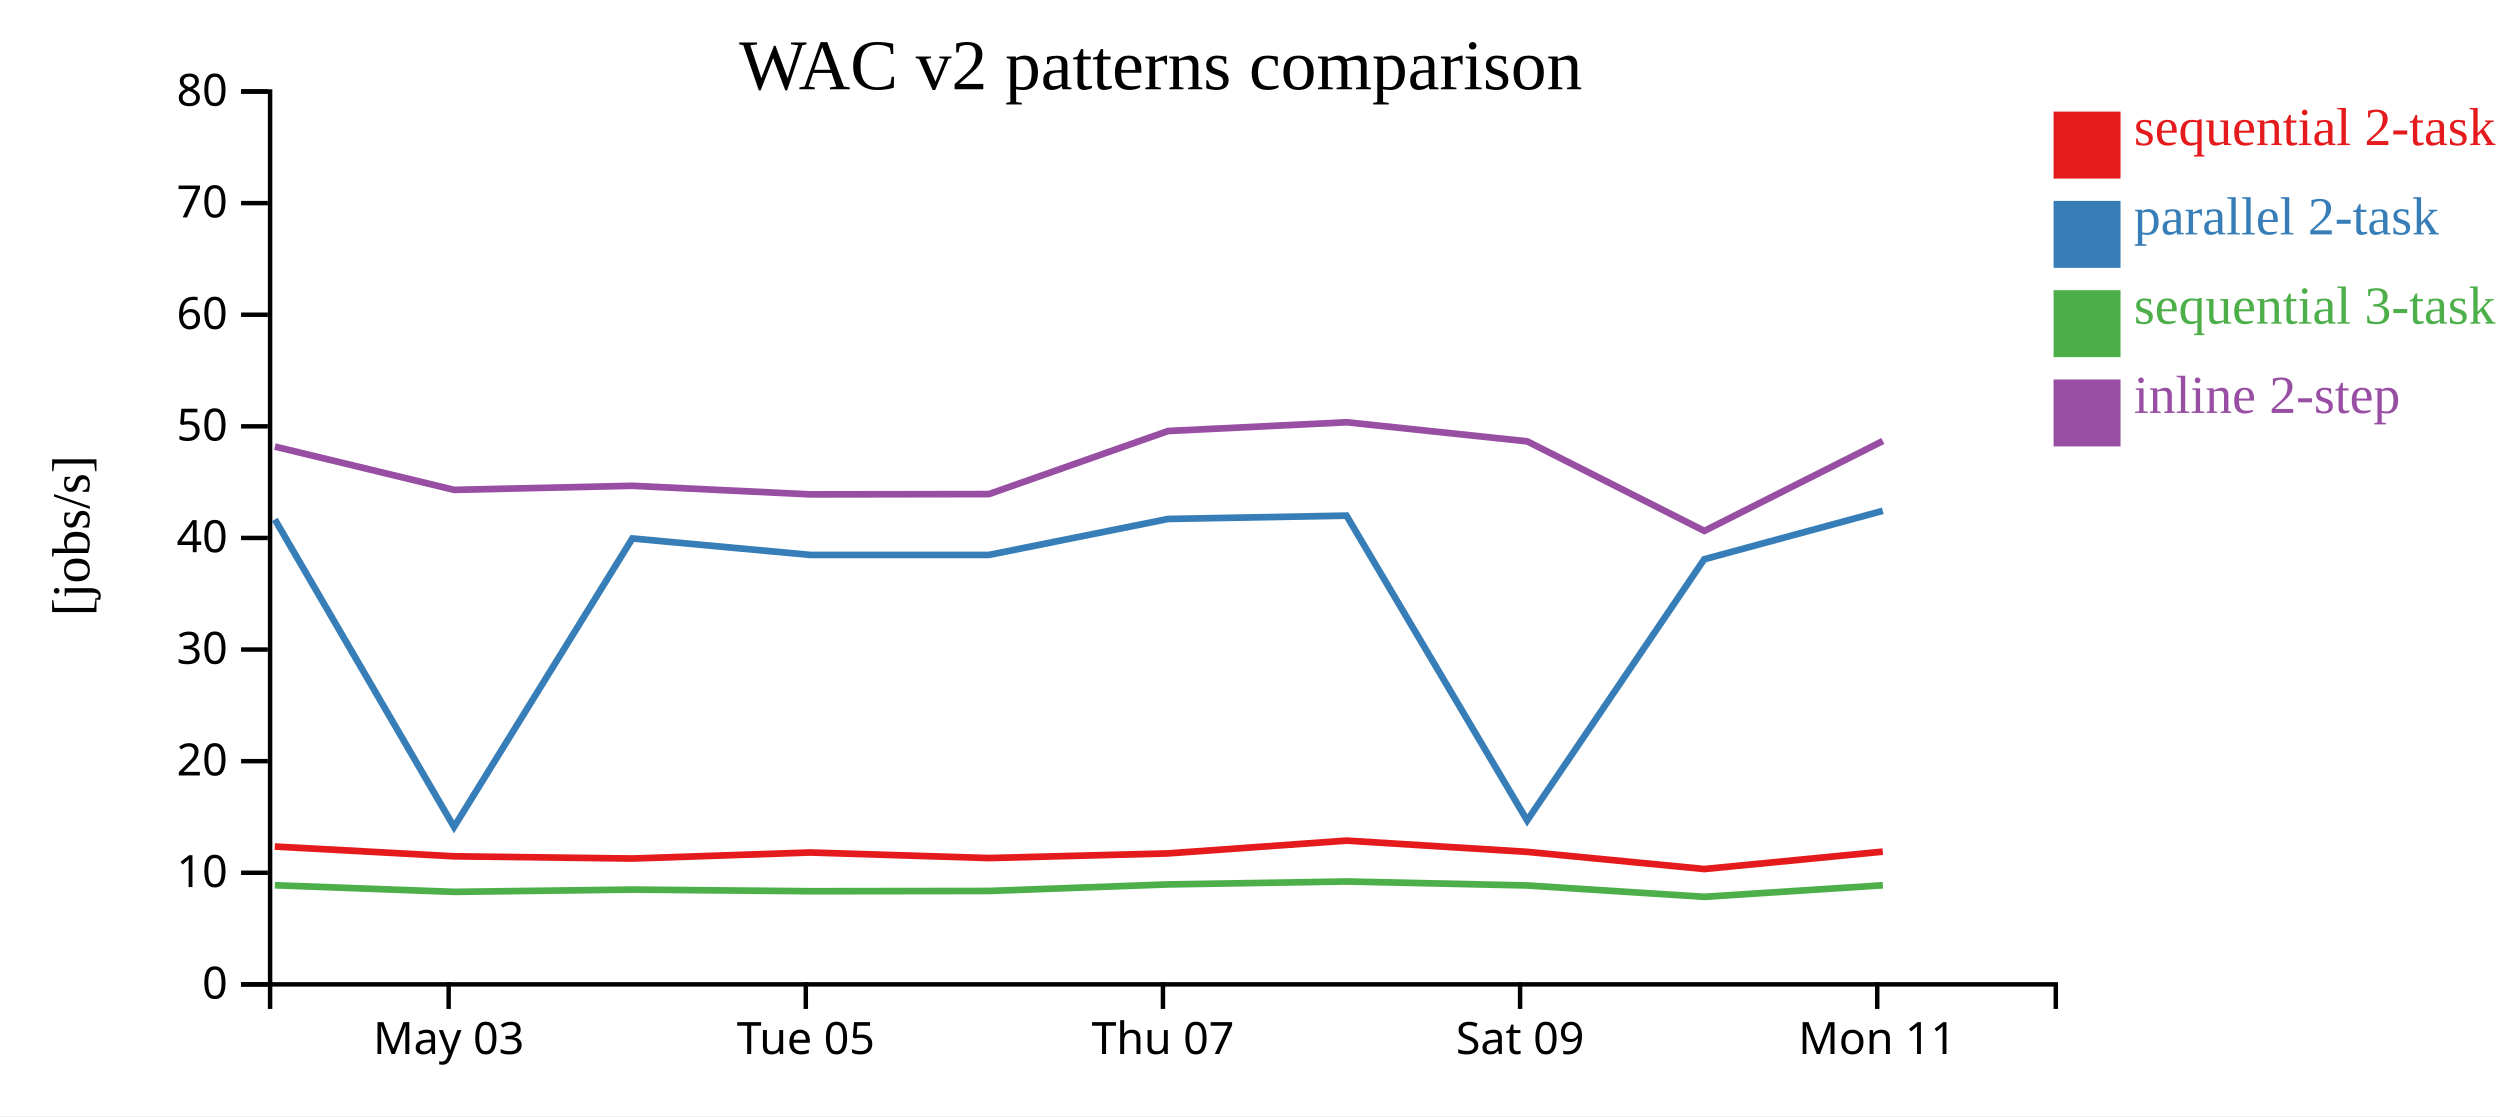
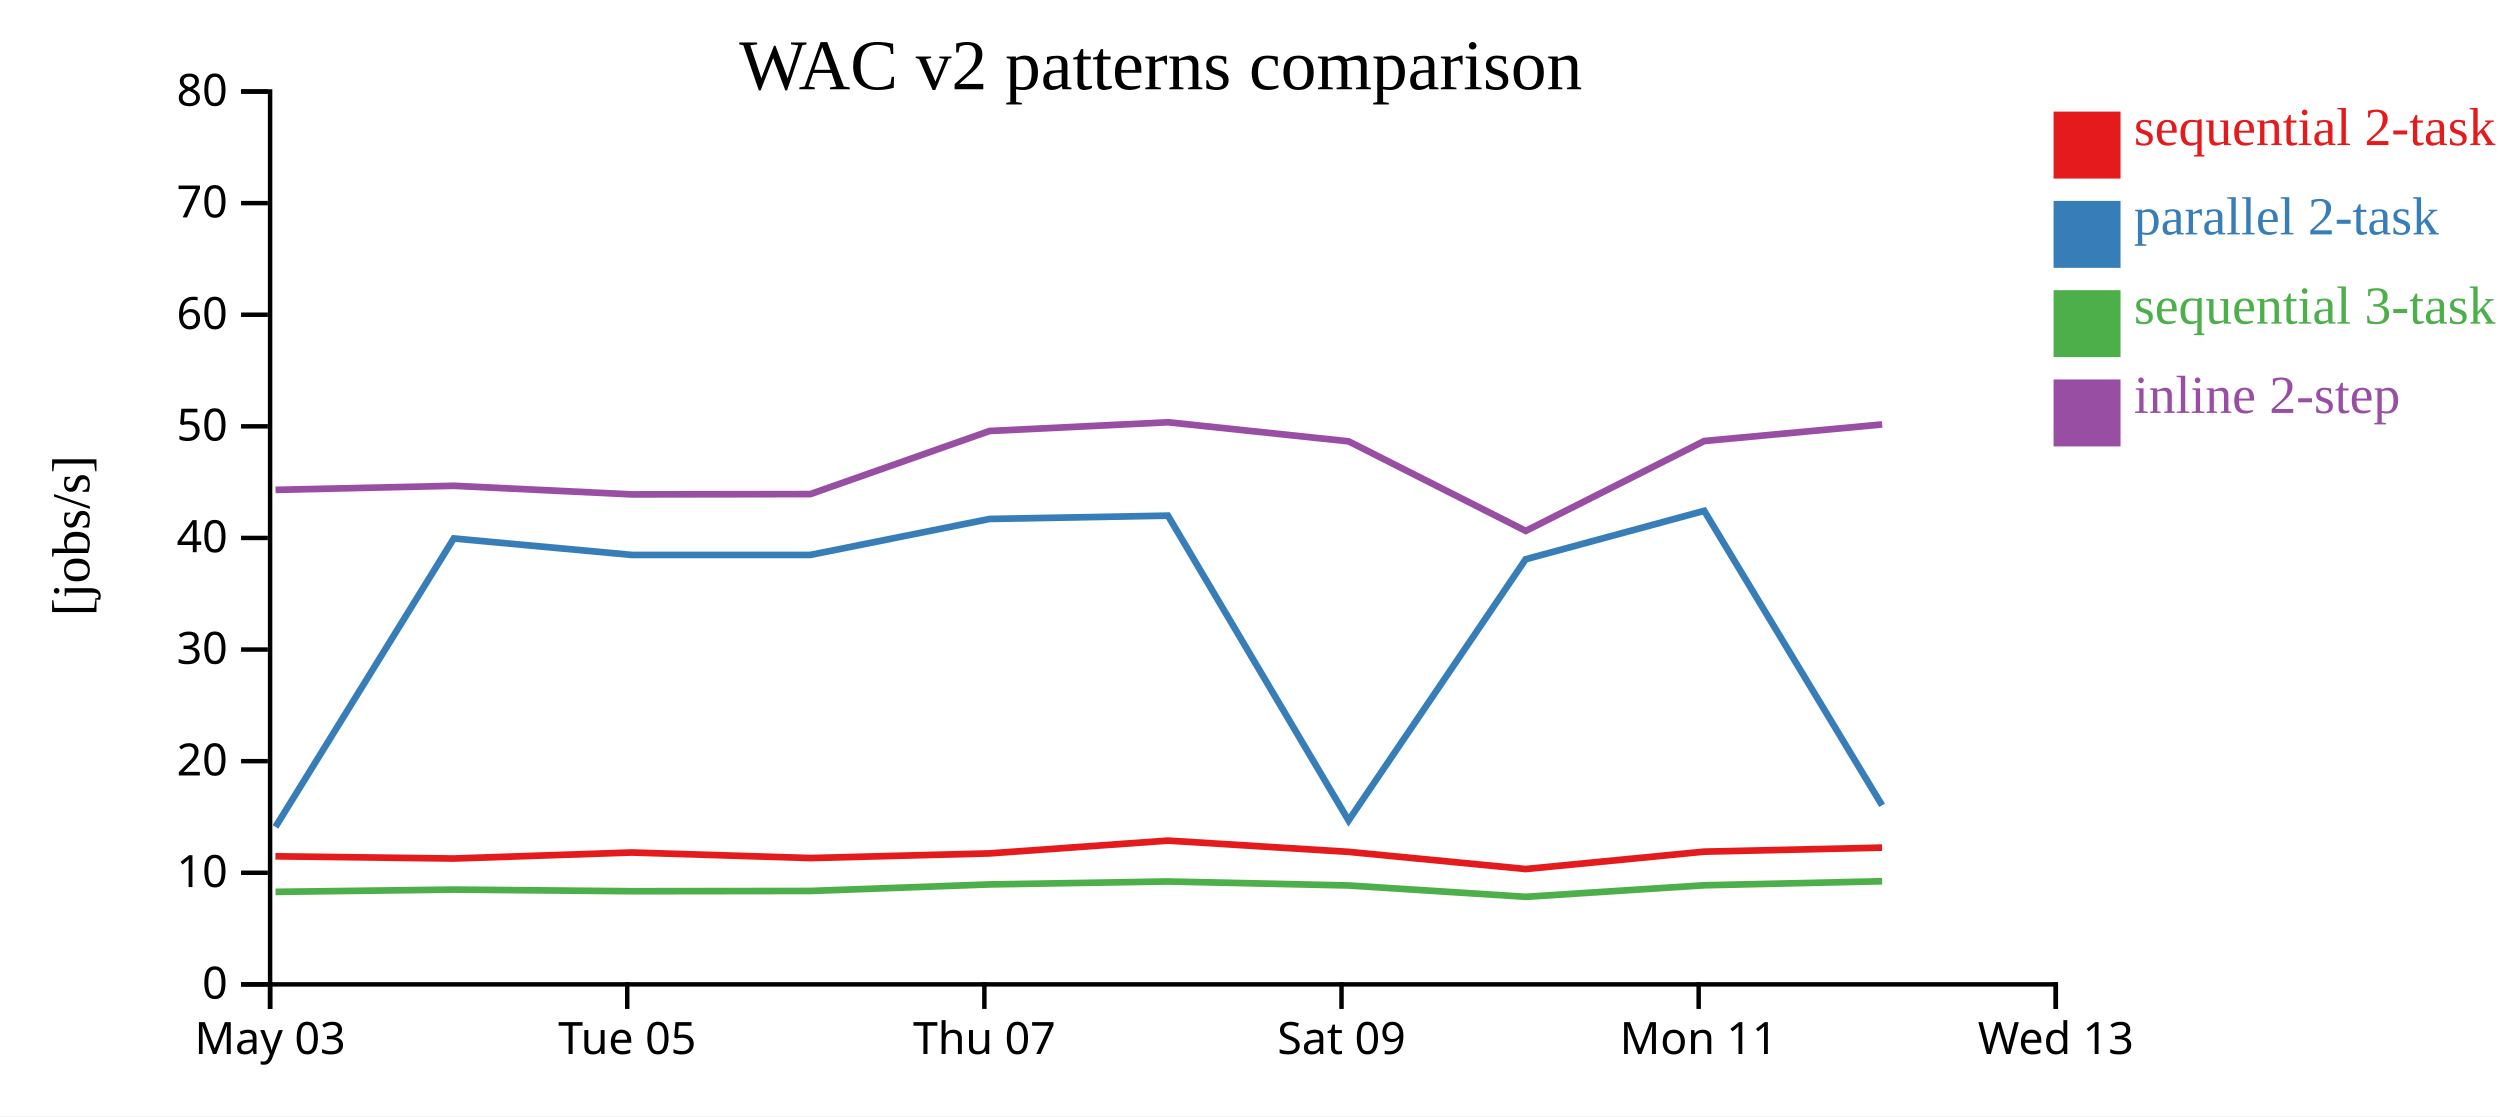
<svg xmlns="http://www.w3.org/2000/svg" width="560" height="250">
  <rect width="100%" height="100%" fill="white" />
  <g transform="translate(60,20)">
    <g transform="translate(0,200)" fill="none" font-size="10" font-family="sans-serif" text-anchor="middle">
      <path class="domain" stroke="currentColor" d="M0.5,6V0.5H400.5V6" />
-       <g class="tick" opacity="1" transform="translate(40.5,0)">
+       <g class="tick" opacity="1" transform="translate(0.5,0)">
        <line stroke="currentColor" y2="6" />
        <text fill="currentColor" y="9" dy="0.71em">May 03</text>
      </g>
-       <g class="tick" opacity="1" transform="translate(120.5,0)">
+       <g class="tick" opacity="1" transform="translate(80.5,0)">
        <line stroke="currentColor" y2="6" />
        <text fill="currentColor" y="9" dy="0.71em">Tue 05</text>
      </g>
-       <g class="tick" opacity="1" transform="translate(200.5,0)">
+       <g class="tick" opacity="1" transform="translate(160.5,0)">
        <line stroke="currentColor" y2="6" />
        <text fill="currentColor" y="9" dy="0.71em">Thu 07</text>
      </g>
-       <g class="tick" opacity="1" transform="translate(280.5,0)">
+       <g class="tick" opacity="1" transform="translate(240.5,0)">
        <line stroke="currentColor" y2="6" />
        <text fill="currentColor" y="9" dy="0.71em">Sat 09</text>
      </g>
-       <g class="tick" opacity="1" transform="translate(360.5,0)">
+       <g class="tick" opacity="1" transform="translate(320.5,0)">
        <line stroke="currentColor" y2="6" />
        <text fill="currentColor" y="9" dy="0.71em">Mon 11</text>
+       </g>
+       <g class="tick" opacity="1" transform="translate(400.5,0)">
+         <line stroke="currentColor" y2="6" />
+         <text fill="currentColor" y="9" dy="0.71em">Wed 13</text>
      </g>
    </g>
    <g fill="none" font-size="10" font-family="sans-serif" text-anchor="end">
      <path class="domain" stroke="currentColor" d="M-6,200.5H0.5V0.5H-6" />
      <g class="tick" opacity="1" transform="translate(0,200.5)">
        <line stroke="currentColor" x2="-6" />
        <text fill="currentColor" x="-9" dy="0.32em">0</text>
      </g>
      <g class="tick" opacity="1" transform="translate(0,175.5)">
        <line stroke="currentColor" x2="-6" />
        <text fill="currentColor" x="-9" dy="0.32em">10</text>
      </g>
      <g class="tick" opacity="1" transform="translate(0,150.5)">
        <line stroke="currentColor" x2="-6" />
        <text fill="currentColor" x="-9" dy="0.32em">20</text>
      </g>
      <g class="tick" opacity="1" transform="translate(0,125.5)">
        <line stroke="currentColor" x2="-6" />
        <text fill="currentColor" x="-9" dy="0.32em">30</text>
      </g>
      <g class="tick" opacity="1" transform="translate(0,100.5)">
        <line stroke="currentColor" x2="-6" />
        <text fill="currentColor" x="-9" dy="0.32em">40</text>
      </g>
      <g class="tick" opacity="1" transform="translate(0,75.5)">
        <line stroke="currentColor" x2="-6" />
        <text fill="currentColor" x="-9" dy="0.32em">50</text>
      </g>
      <g class="tick" opacity="1" transform="translate(0,50.5)">
        <line stroke="currentColor" x2="-6" />
        <text fill="currentColor" x="-9" dy="0.32em">60</text>
      </g>
      <g class="tick" opacity="1" transform="translate(0,25.5)">
        <line stroke="currentColor" x2="-6" />
        <text fill="currentColor" x="-9" dy="0.32em">70</text>
      </g>
      <g class="tick" opacity="1" transform="translate(0,0.5)">
        <line stroke="currentColor" x2="-6" />
        <text fill="currentColor" x="-9" dy="0.32em">80</text>
      </g>
    </g>
    <text text-anchor="middle" style="font-size: 12px" transform="rotate(-90)" y="-40" x="-100">[jobs/s]</text>
    <text text-anchor="middle" style="font-size: 16px" y="0" x="200">WAC v2 patterns comparison</text>
-     <path class="line" fill="none" stroke="#e41a1c" stroke-width="1.5" d="M1.55,169.623L41.696,171.811L81.635,172.31L121.505,170.96L161.503,172.204L201.628,171.164L241.61,168.298L282.074,170.815L321.741,174.664L361.738,170.77" />
-     <path class="line" fill="none" stroke="#377eb8" stroke-width="1.5" d="M1.558,96.352L41.704,165.231L81.644,100.62L121.514,104.303L161.511,104.303L201.636,96.248L241.618,95.502L282.082,163.785L321.75,105.274L361.746,94.426" />
-     <path class="line" fill="none" stroke="#4daf4a" stroke-width="1.5" d="M1.569,178.298L41.716,179.778L81.655,179.269L121.525,179.632L161.523,179.577L201.647,178.11L241.629,177.453L282.093,178.346L321.762,180.889L361.757,178.305" />
-     <path class="line" fill="none" stroke="#984ea3" stroke-width="1.5" d="M1.574,80.038L41.722,89.732L81.661,88.82L121.531,90.744L161.529,90.677L201.652,76.543L241.634,74.586L282.098,78.864L321.768,98.925L361.762,78.782" />
+     <path class="line" fill="none" stroke="#e41a1c" stroke-width="1.5" d="M1.696,171.811L41.635,172.31L81.505,170.96L121.503,172.204L161.628,171.164L201.61,168.298L242.074,170.815L281.741,174.664L321.738,170.77L361.575,169.868" />
+     <path class="line" fill="none" stroke="#377eb8" stroke-width="1.5" d="M1.704,165.231L41.644,100.62L81.514,104.303L121.511,104.303L161.636,96.248L201.618,95.502L242.082,163.785L281.75,105.274L321.746,94.426L361.582,160.388" />
+     <path class="line" fill="none" stroke="#4daf4a" stroke-width="1.5" d="M1.716,179.778L41.655,179.269L81.525,179.632L121.523,179.577L161.647,178.11L201.629,177.453L242.093,178.346L281.762,180.889L321.757,178.305L361.593,177.402" />
+     <path class="line" fill="none" stroke="#984ea3" stroke-width="1.5" d="M1.722,89.732L41.661,88.82L81.531,90.744L121.529,90.677L161.652,76.543L201.634,74.586L242.098,78.864L281.768,98.925L321.762,78.782L361.598,75.075" />
    <rect class="dot" x="400" y="5" width="15" height="15" style="fill: #e41a1c;" />
    <rect class="dot" x="400" y="25" width="15" height="15" style="fill: #377eb8;" />
    <rect class="dot" x="400" y="45" width="15" height="15" style="fill: #4daf4a;" />
    <rect class="dot" x="400" y="65" width="15" height="15" style="fill: #984ea3;" />
    <text class="label" x="418" y="12.5" style="fill: #e41a1c; alignment-baseline: middle;" text-anchor="left">sequential 2-task</text>
    <text class="label" x="418" y="32.5" style="fill: #377eb8; alignment-baseline: middle;" text-anchor="left">parallel 2-task</text>
    <text class="label" x="418" y="52.5" style="fill: #4daf4a; alignment-baseline: middle;" text-anchor="left">sequential 3-task</text>
    <text class="label" x="418" y="72.5" style="fill: #984ea3; alignment-baseline: middle;" text-anchor="left">inline 2-step</text>
  </g>
</svg>
